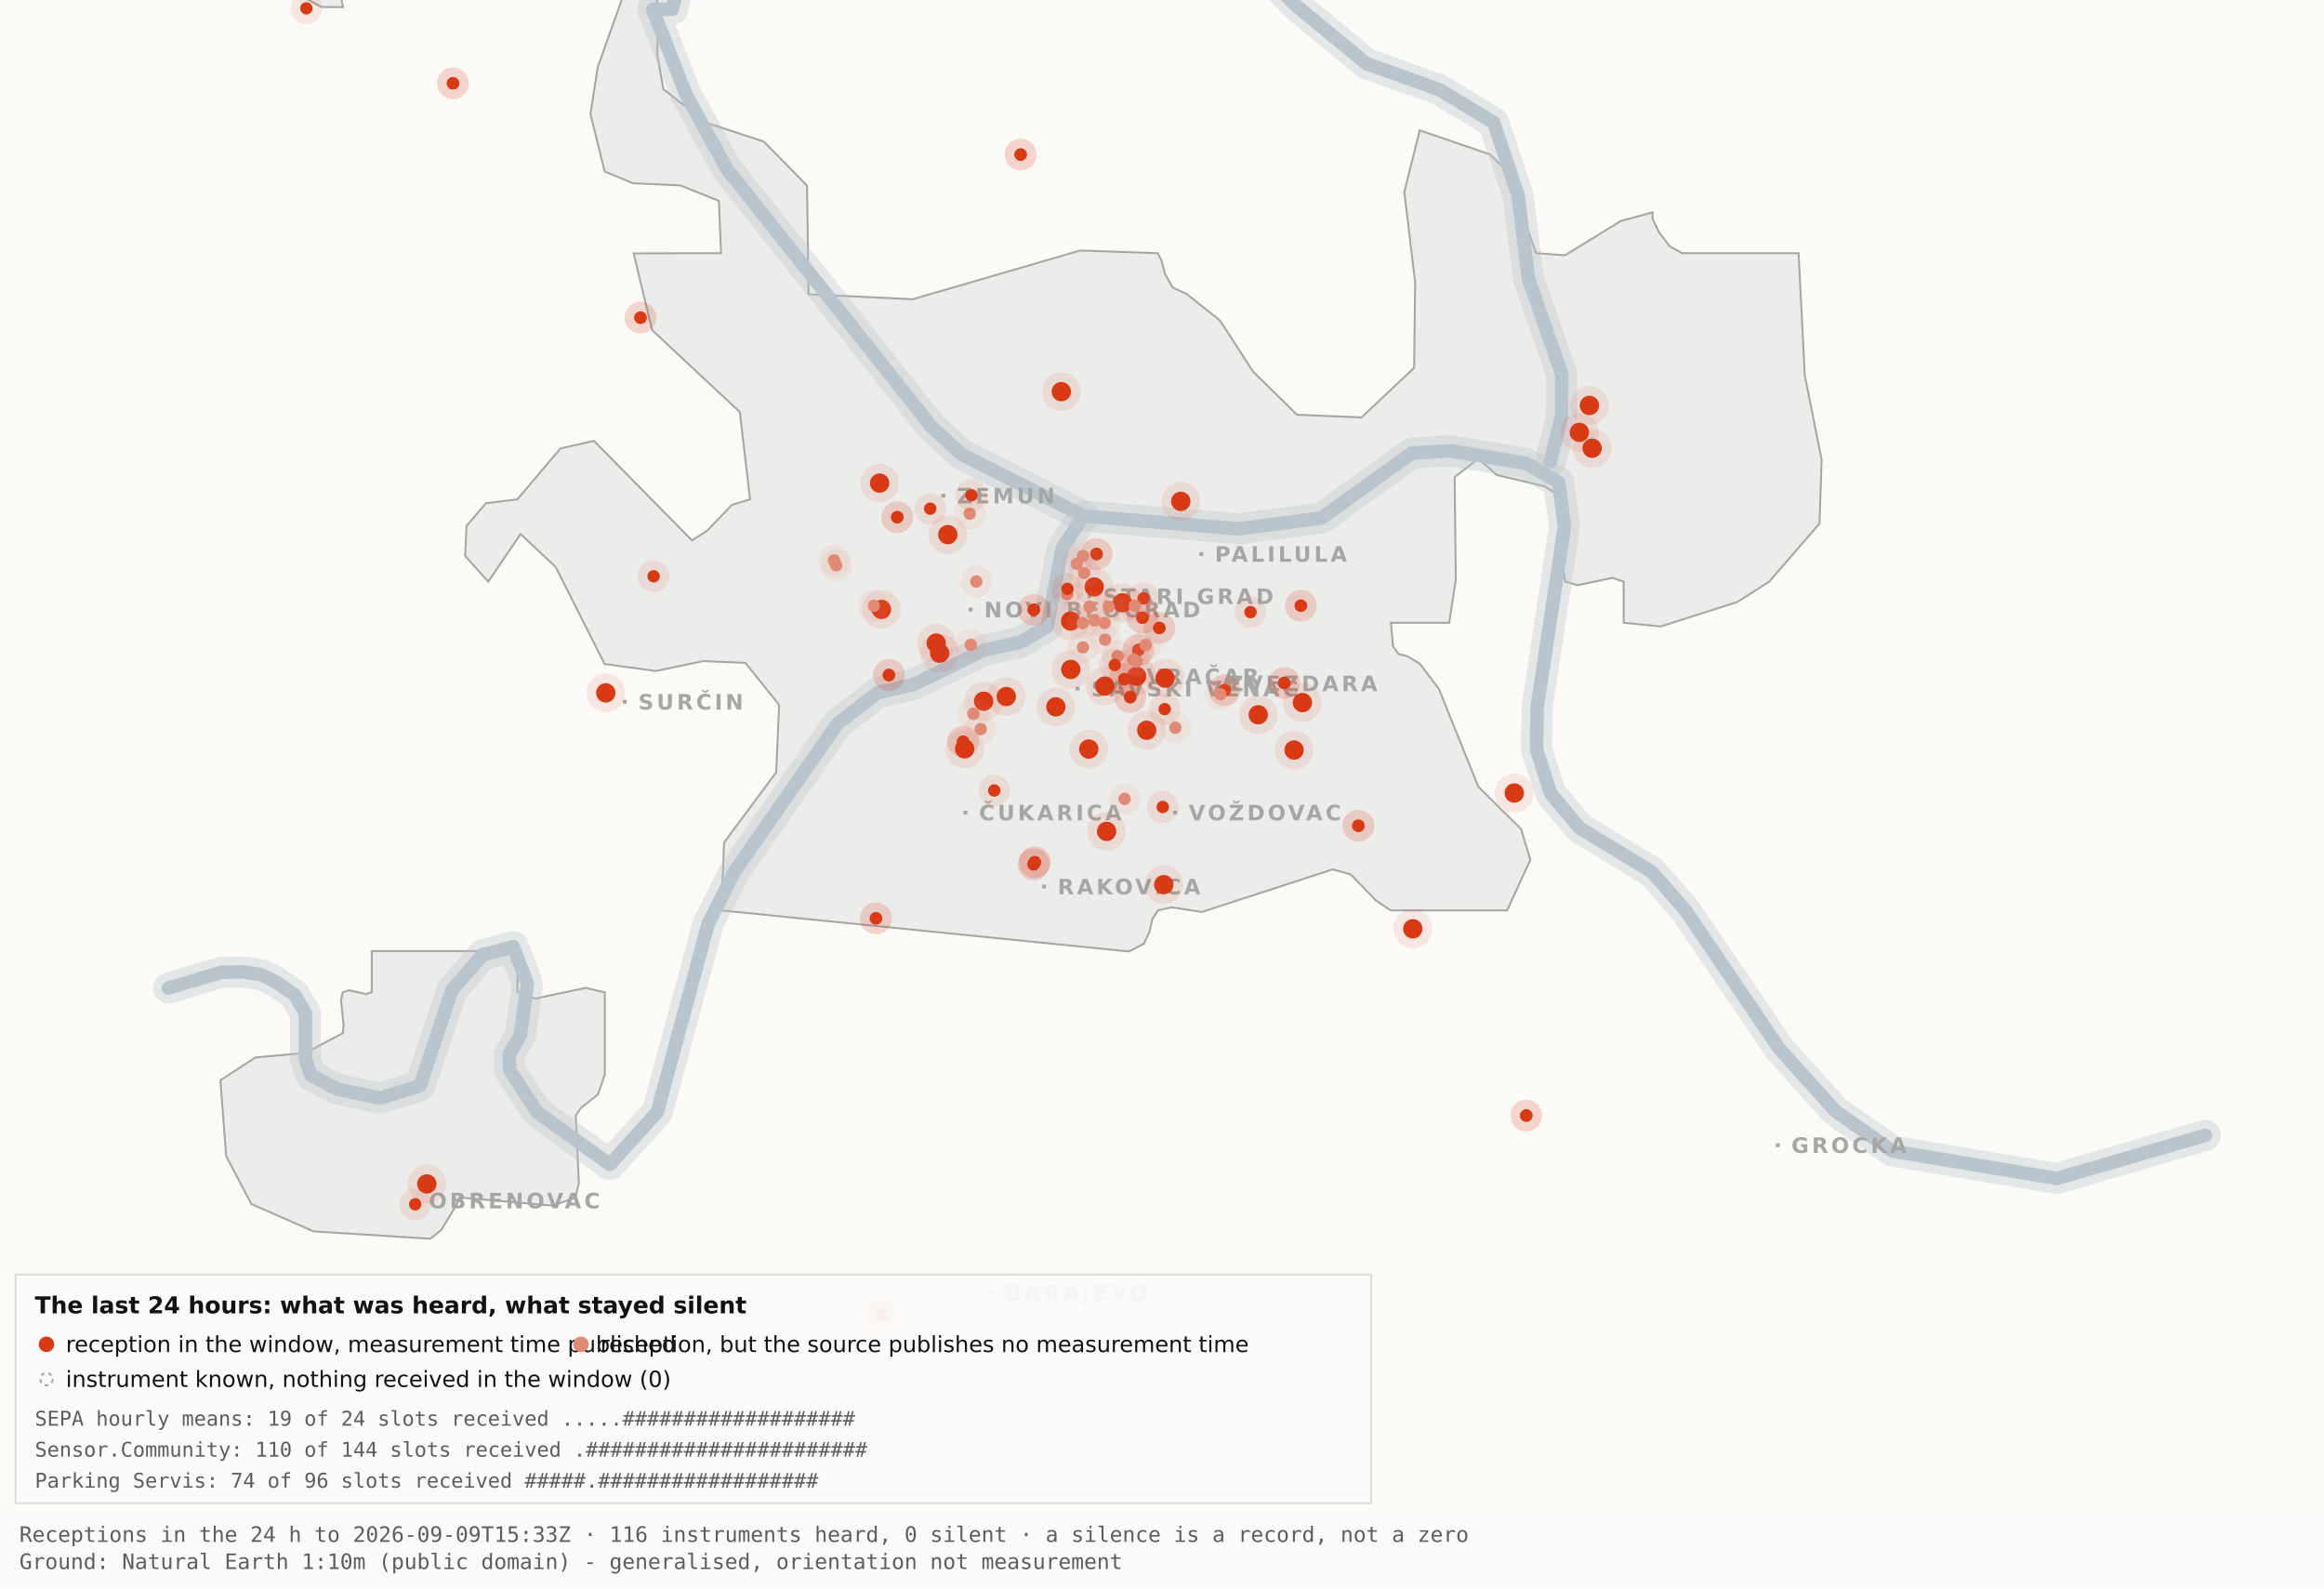
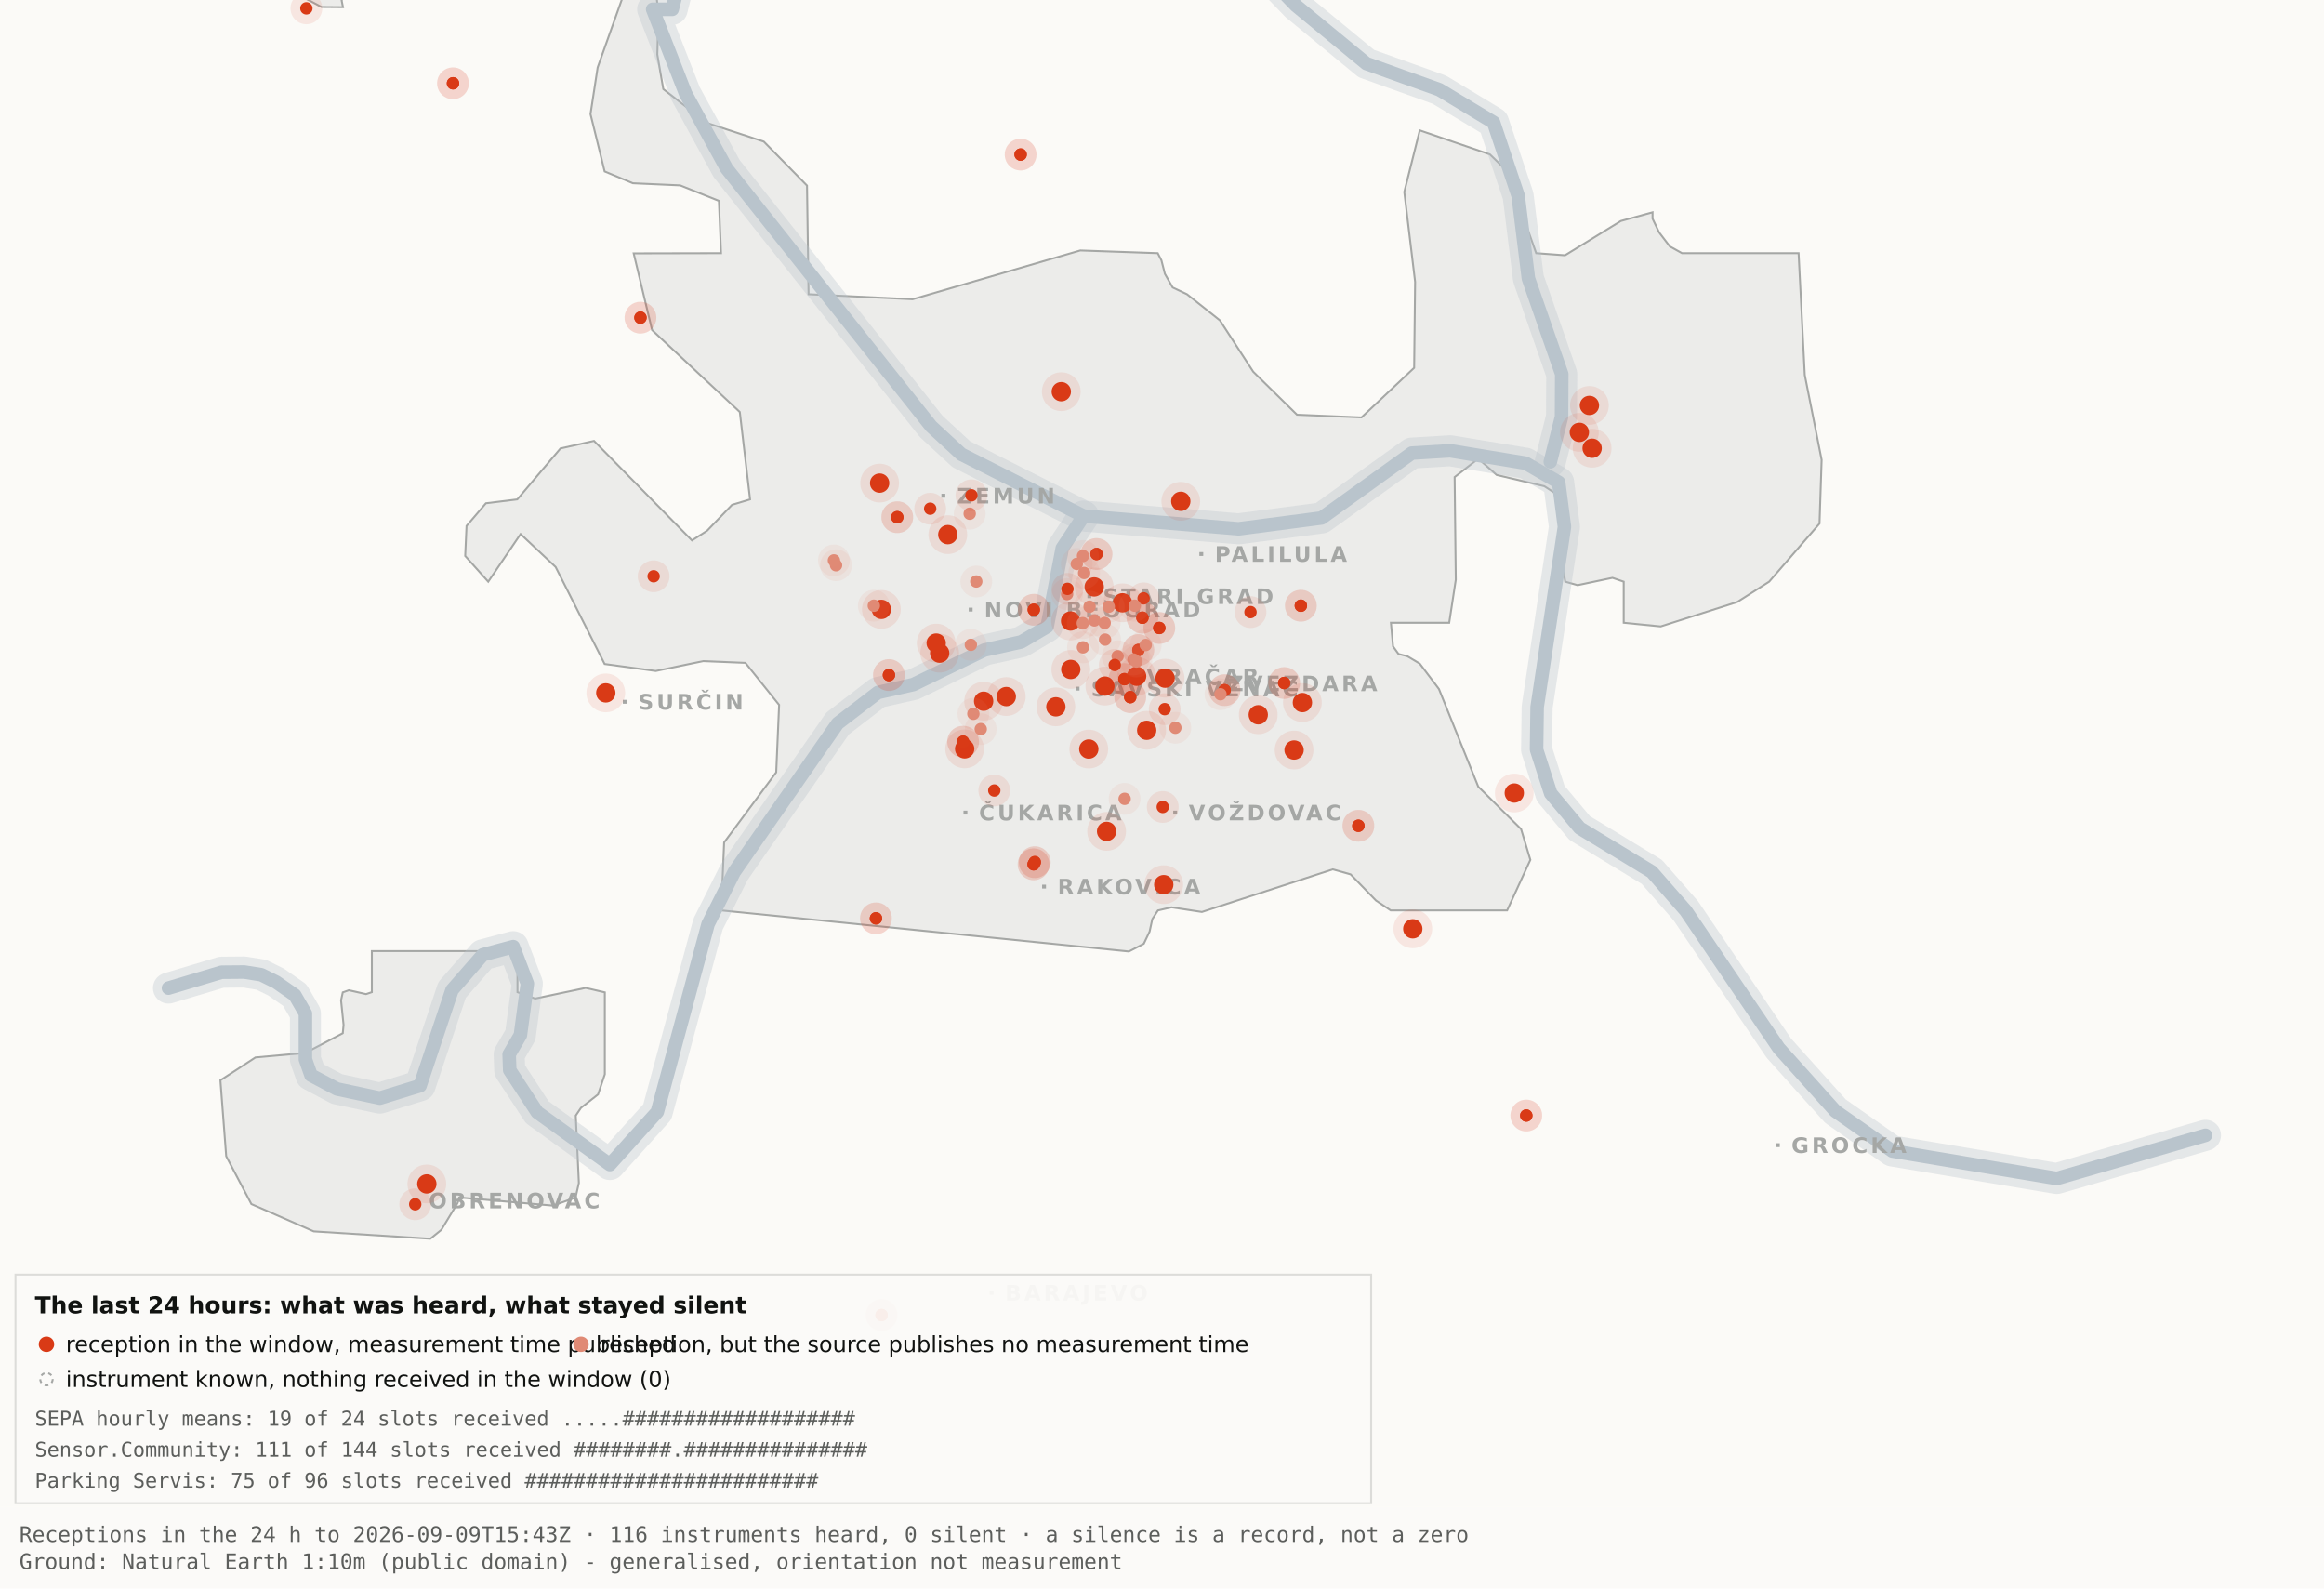
<svg xmlns="http://www.w3.org/2000/svg" viewBox="0 0 1200 820" width="1200" height="820" role="img" aria-label="Map 3 - The last 24 hours">
  <rect x="0" y="0" width="1200" height="820" fill="#fbfaf7" />
  <path d="M192.0,-34.8 L192.1,-17.6 L189.5,-19.9 L182.4,-10.7 L176.4,0.2 L177.1,3.7 L166.0,3.6 L138.0,-11.3 L131.8,-17.6 L130.3,-34.7 L134.1,-45.9 L158.3,-76.4 L166.7,-82.3 L177.1,-81.2 L183.0,-72.1 L192.0,-34.8 Z" fill="#ececea" stroke="#a5a7a5" stroke-width="1" fill-rule="evenodd" />
  <path d="M417.5,151.9 L471.2,154.5 L557.8,129.3 L597.8,130.7 L599.7,134.4 L601.5,141.4 L605.5,148.4 L612.9,151.9 L629.9,165.4 L647.1,191.9 L669.7,214.1 L703.0,215.5 L730.2,189.9 L730.7,145.5 L725.1,99.1 L733.1,67.3 L769.3,79.7 L778.2,88.3 L793.2,130.7 L808.1,131.8 L836.9,114.1 L853.3,109.6 L853.3,112.9 L856.7,120.0 L862.2,127.2 L868.5,130.7 L928.7,130.7 L931.9,193.6 L940.6,237.4 L939.5,270.3 L913.5,300.3 L897.0,310.8 L857.5,323.4 L838.4,321.5 L838.4,300.3 L832.6,298.3 L814.6,302.1 L808.2,300.3 L806.9,292.0 L809.7,266.1 L808.2,258.0 L797.4,251.0 L772.8,245.2 L763.3,236.8 L751.1,246.3 L751.7,299.3 L748.3,321.5 L718.2,321.5 L719.3,333.7 L722.1,337.6 L726.7,338.8 L733.1,342.6 L743.0,355.7 L763.3,406.1 L785.4,428.0 L790.2,443.9 L778.2,470.0 L718.1,470.0 L710.5,464.9 L697.4,451.4 L688.2,448.8 L620.6,470.8 L604.9,468.4 L597.9,470.0 L595.0,474.5 L593.6,480.9 L590.6,487.2 L582.9,491.2 L372.4,470.0 L373.9,434.9 L400.8,398.7 L402.3,363.9 L384.9,342.2 L363.1,341.3 L338.6,346.4 L312.2,342.8 L286.9,292.7 L268.8,275.7 L252.1,300.3 L240.2,287.0 L240.9,271.5 L250.9,259.8 L267.1,257.8 L289.4,231.5 L306.7,227.6 L357.3,279.0 L365.1,274.0 L378.0,260.6 L387.3,257.8 L382.0,212.7 L336.7,170.4 L327.2,130.8 L372.3,130.7 L371.2,103.7 L351.2,95.7 L326.8,94.6 L312.2,88.5 L304.9,58.9 L308.6,34.8 L327.3,-17.7 L337.9,-11.0 L340.0,6.7 L339.4,28.1 L342.5,46.0 L364.9,63.4 L394.4,73.1 L416.7,95.8 L417.5,151.9 Z" fill="#ececea" stroke="#a5a7a5" stroke-width="1" fill-rule="evenodd" />
  <path d="M267.2,512.2 L276.3,515.5 L302.4,510.0 L312.3,512.3 L312.3,554.6 L308.8,565.0 L300.0,571.9 L297.3,575.9 L298.9,610.7 L297.2,618.2 L285.6,622.4 L237.1,618.2 L236.3,621.0 L227.9,634.9 L222.2,639.5 L162.0,635.7 L129.8,621.6 L116.8,596.9 L113.8,557.7 L131.9,545.9 L157.6,543.6 L177.0,533.4 L177.4,529.1 L176.1,516.4 L177.0,512.3 L180.1,511.2 L189.0,513.2 L192.0,512.2 L192.0,491.0 L267.2,491.0 L267.2,512.2 Z" fill="#ececea" stroke="#a5a7a5" stroke-width="1" fill-rule="evenodd" />
  <path d="M87.0,510.1 L114.4,501.9 L126.1,501.8 L134.9,503.2 L142.6,507.0 L152.2,513.7 L157.7,523.2 L157.7,546.9 L160.6,555.1 L174.0,562.2 L196.1,566.9 L216.9,560.5 L233.4,511.1 L249.3,492.9 L265.0,488.7 L272.3,507.8 L268.7,534.4 L262.9,544.3 L263.2,552.5 L277.4,574.2 L314.9,601.2 L339.4,574.0 L365.6,477.1 L379.1,450.2 L432.5,373.5 L453.3,357.5 L471.6,353.4 L508.3,335.6 L527.3,331.4 L540.7,323.5 L548.5,283.0 L559.5,266.4" fill="none" stroke="#b9c4cc" stroke-width="16" stroke-opacity="0.35" stroke-linejoin="round" stroke-linecap="round" />
  <path d="M411.7,-177.5 L426.7,-103.9 L394.7,-58.3 L355.0,-26.6 L347.1,4.8 L337.0,4.8 L354.0,48.3 L375.2,87.0 L480.8,220.1 L496.4,234.5 L559.5,266.4 L639.5,273.0 L682.4,267.4 L729.0,233.9 L748.8,232.7 L787.7,239.1 L804.8,249.0 L807.8,272.0 L793.7,365.0 L793.4,387.0 L800.7,409.6 L815.7,427.5 L852.9,450.1 L870.4,470.1 L918.5,541.1 L947.7,573.6 L977.1,594.2 L1062.0,608.4 L1138.8,586.1" fill="none" stroke="#b9c4cc" stroke-width="16" stroke-opacity="0.35" stroke-linejoin="round" stroke-linecap="round" />
  <path d="M534.0,-142.1 L558.9,-95.2 L590.2,-64.2 L638.6,-28.7 L669.2,2.9 L705.5,32.8 L743.2,46.3 L771.2,63.2 L783.9,101.1 L789.2,143.8 L806.4,193.1 L806.3,215.2 L800.5,238.4" fill="none" stroke="#b9c4cc" stroke-width="16" stroke-opacity="0.35" stroke-linejoin="round" stroke-linecap="round" />
  <path d="M87.0,510.1 L114.4,501.9 L126.1,501.8 L134.9,503.2 L142.6,507.0 L152.2,513.7 L157.7,523.2 L157.7,546.9 L160.6,555.1 L174.0,562.2 L196.1,566.9 L216.9,560.5 L233.4,511.1 L249.3,492.9 L265.0,488.7 L272.3,507.8 L268.7,534.4 L262.9,544.3 L263.2,552.5 L277.4,574.2 L314.9,601.2 L339.4,574.0 L365.6,477.1 L379.1,450.2 L432.5,373.5 L453.3,357.5 L471.6,353.4 L508.3,335.6 L527.3,331.4 L540.7,323.5 L548.5,283.0 L559.5,266.4" fill="none" stroke="#b9c4cc" stroke-width="7" stroke-opacity="1" stroke-linejoin="round" stroke-linecap="round" />
  <path d="M411.7,-177.5 L426.7,-103.9 L394.7,-58.3 L355.0,-26.6 L347.1,4.8 L337.0,4.8 L354.0,48.3 L375.2,87.0 L480.8,220.1 L496.4,234.5 L559.5,266.4 L639.5,273.0 L682.4,267.4 L729.0,233.9 L748.8,232.7 L787.7,239.1 L804.8,249.0 L807.8,272.0 L793.7,365.0 L793.4,387.0 L800.7,409.6 L815.7,427.5 L852.9,450.1 L870.4,470.1 L918.5,541.1 L947.7,573.6 L977.1,594.2 L1062.0,608.4 L1138.8,586.1" fill="none" stroke="#b9c4cc" stroke-width="7" stroke-opacity="1" stroke-linejoin="round" stroke-linecap="round" />
  <path d="M534.0,-142.1 L558.9,-95.2 L590.2,-64.2 L638.6,-28.7 L669.2,2.9 L705.5,32.8 L743.2,46.3 L771.2,63.2 L783.9,101.1 L789.2,143.8 L806.4,193.1 L806.3,215.2 L800.5,238.4" fill="none" stroke="#b9c4cc" stroke-width="7" stroke-opacity="1" stroke-linejoin="round" stroke-linecap="round" />
  <rect x="561.5" y="306.8" width="2" height="2" fill="#a5a7a5" />
  <text x="569.5" y="311.8" font-family="Carlito, DejaVu Sans, Arial, sans-serif" font-size="11" font-weight="600" letter-spacing="1.5" fill="#a5a7a5">STARI GRAD</text>
  <rect x="584.0" y="348.2" width="2" height="2" fill="#a5a7a5" />
  <text x="592.0" y="353.2" font-family="Carlito, DejaVu Sans, Arial, sans-serif" font-size="11" font-weight="600" letter-spacing="1.5" fill="#a5a7a5">VRAČAR</text>
  <rect x="555.4" y="354.5" width="2" height="2" fill="#a5a7a5" />
  <text x="563.4" y="359.5" font-family="Carlito, DejaVu Sans, Arial, sans-serif" font-size="11" font-weight="600" letter-spacing="1.5" fill="#a5a7a5">SAVSKI VENAC</text>
  <rect x="500.2" y="313.7" width="2" height="2" fill="#a5a7a5" />
  <text x="508.2" y="318.7" font-family="Carlito, DejaVu Sans, Arial, sans-serif" font-size="11" font-weight="600" letter-spacing="1.5" fill="#a5a7a5">NOVI BEOGRAD</text>
  <rect x="486.1" y="254.9" width="2" height="2" fill="#a5a7a5" />
  <text x="494.1" y="259.9" font-family="Carlito, DejaVu Sans, Arial, sans-serif" font-size="11" font-weight="600" letter-spacing="1.5" fill="#a5a7a5">ZEMUN</text>
  <rect x="619.3" y="285.0" width="2" height="2" fill="#a5a7a5" />
  <text x="627.3" y="290.0" font-family="Carlito, DejaVu Sans, Arial, sans-serif" font-size="11" font-weight="600" letter-spacing="1.5" fill="#a5a7a5">PALILULA</text>
  <rect x="626.1" y="351.8" width="2" height="2" fill="#a5a7a5" />
  <text x="634.1" y="356.8" font-family="Carlito, DejaVu Sans, Arial, sans-serif" font-size="11" font-weight="600" letter-spacing="1.5" fill="#a5a7a5">ZVEZDARA</text>
  <rect x="605.8" y="418.5" width="2" height="2" fill="#a5a7a5" />
  <text x="613.8" y="423.5" font-family="Carlito, DejaVu Sans, Arial, sans-serif" font-size="11" font-weight="600" letter-spacing="1.5" fill="#a5a7a5">VOŽDOVAC</text>
  <rect x="497.5" y="418.5" width="2" height="2" fill="#a5a7a5" />
  <text x="505.5" y="423.5" font-family="Carlito, DejaVu Sans, Arial, sans-serif" font-size="11" font-weight="600" letter-spacing="1.5" fill="#a5a7a5">ČUKARICA</text>
  <rect x="538.1" y="456.7" width="2" height="2" fill="#a5a7a5" />
  <text x="546.1" y="461.7" font-family="Carlito, DejaVu Sans, Arial, sans-serif" font-size="11" font-weight="600" letter-spacing="1.5" fill="#a5a7a5">RAKOVICA</text>
  <rect x="321.6" y="361.3" width="2" height="2" fill="#a5a7a5" />
  <text x="329.6" y="366.3" font-family="Carlito, DejaVu Sans, Arial, sans-serif" font-size="11" font-weight="600" letter-spacing="1.5" fill="#a5a7a5">SURČIN</text>
  <rect x="917.0" y="590.2" width="2" height="2" fill="#a5a7a5" />
  <text x="925.0" y="595.2" font-family="Carlito, DejaVu Sans, Arial, sans-serif" font-size="11" font-weight="600" letter-spacing="1.5" fill="#a5a7a5">GROCKA</text>
  <rect x="213.4" y="618.8" width="2" height="2" fill="#a5a7a5" />
  <text x="221.4" y="623.8" font-family="Carlito, DejaVu Sans, Arial, sans-serif" font-size="11" font-weight="600" letter-spacing="1.5" fill="#a5a7a5">OBRENOVAC</text>
  <rect x="511.0" y="666.4" width="2" height="2" fill="#a5a7a5" />
  <text x="519.0" y="671.4" font-family="Carlito, DejaVu Sans, Arial, sans-serif" font-size="11" font-weight="600" letter-spacing="1.5" fill="#a5a7a5">BARAJEVO</text>
  <rect x="727.5" y="876.2" width="2" height="2" fill="#a5a7a5" />
  <text x="735.5" y="881.2" font-family="Carlito, DejaVu Sans, Arial, sans-serif" font-size="11" font-weight="600" letter-spacing="1.5" fill="#a5a7a5">SOPOT</text>
  <circle cx="507.9" cy="362.0" r="10" fill="#D93A16" fill-opacity=".10" />
  <circle cx="507.9" cy="362.0" r="5" fill="#D93A16" />
  <circle cx="519.6" cy="359.6" r="10" fill="#D93A16" fill-opacity=".10" />
  <circle cx="519.6" cy="359.6" r="5" fill="#D93A16" />
  <circle cx="498.1" cy="386.6" r="10" fill="#D93A16" fill-opacity=".10" />
  <circle cx="498.1" cy="386.6" r="5" fill="#D93A16" />
  <circle cx="552.8" cy="320.6" r="10" fill="#D93A16" fill-opacity=".10" />
  <circle cx="552.8" cy="320.6" r="5" fill="#D93A16" />
  <circle cx="455.1" cy="314.6" r="10" fill="#D93A16" fill-opacity=".10" />
  <circle cx="455.1" cy="314.6" r="5" fill="#D93A16" />
  <circle cx="548.0" cy="202.2" r="10" fill="#D93A16" fill-opacity=".10" />
  <circle cx="548.0" cy="202.2" r="5" fill="#D93A16" />
  <circle cx="579.6" cy="311.2" r="10" fill="#D93A16" fill-opacity=".10" />
  <circle cx="579.6" cy="311.2" r="5" fill="#D93A16" />
  <circle cx="592.1" cy="377.0" r="10" fill="#D93A16" fill-opacity=".10" />
  <circle cx="592.1" cy="377.0" r="5" fill="#D93A16" />
  <circle cx="562.2" cy="386.7" r="10" fill="#D93A16" fill-opacity=".10" />
  <circle cx="562.2" cy="386.7" r="5" fill="#D93A16" />
  <circle cx="570.5" cy="354.2" r="10" fill="#D93A16" fill-opacity=".10" />
  <circle cx="570.5" cy="354.2" r="5" fill="#D93A16" />
  <circle cx="600.9" cy="456.7" r="10" fill="#D93A16" fill-opacity=".10" />
  <circle cx="600.9" cy="456.7" r="5" fill="#D93A16" />
  <circle cx="609.7" cy="258.8" r="10" fill="#D93A16" fill-opacity=".10" />
  <circle cx="609.7" cy="258.8" r="5" fill="#D93A16" />
  <circle cx="729.5" cy="479.5" r="10" fill="#D93A16" fill-opacity=".10" />
  <circle cx="729.5" cy="479.5" r="5" fill="#D93A16" />
  <circle cx="672.5" cy="362.7" r="10" fill="#D93A16" fill-opacity=".10" />
  <circle cx="672.5" cy="362.7" r="5" fill="#D93A16" />
  <circle cx="552.9" cy="345.6" r="10" fill="#D93A16" fill-opacity=".10" />
  <circle cx="552.9" cy="345.6" r="5" fill="#D93A16" />
  <circle cx="485.2" cy="337.2" r="10" fill="#D93A16" fill-opacity=".10" />
  <circle cx="485.2" cy="337.2" r="5" fill="#D93A16" />
  <circle cx="220.4" cy="611.2" r="10" fill="#D93A16" fill-opacity=".10" />
  <circle cx="220.4" cy="611.2" r="5" fill="#D93A16" />
  <circle cx="483.4" cy="332.0" r="10" fill="#D93A16" fill-opacity=".10" />
  <circle cx="483.4" cy="332.0" r="5" fill="#D93A16" />
  <circle cx="820.7" cy="209.3" r="10" fill="#D93A16" fill-opacity=".10" />
  <circle cx="820.7" cy="209.3" r="5" fill="#D93A16" />
  <circle cx="815.5" cy="223.2" r="10" fill="#D93A16" fill-opacity=".10" />
  <circle cx="815.5" cy="223.2" r="5" fill="#D93A16" />
  <circle cx="822.1" cy="231.4" r="10" fill="#D93A16" fill-opacity=".10" />
  <circle cx="822.1" cy="231.4" r="5" fill="#D93A16" />
  <circle cx="571.4" cy="429.2" r="10" fill="#D93A16" fill-opacity=".10" />
  <circle cx="571.4" cy="429.2" r="5" fill="#D93A16" />
  <circle cx="565.0" cy="303.0" r="10" fill="#D93A16" fill-opacity=".10" />
  <circle cx="565.0" cy="303.0" r="5" fill="#D93A16" />
  <circle cx="668.2" cy="387.2" r="10" fill="#D93A16" fill-opacity=".10" />
  <circle cx="668.2" cy="387.2" r="5" fill="#D93A16" />
  <circle cx="312.8" cy="357.7" r="10" fill="#D93A16" fill-opacity=".10" />
  <circle cx="312.8" cy="357.7" r="5" fill="#D93A16" />
  <circle cx="545.2" cy="364.9" r="10" fill="#D93A16" fill-opacity=".10" />
  <circle cx="545.2" cy="364.9" r="5" fill="#D93A16" />
  <circle cx="781.9" cy="409.4" r="10" fill="#D93A16" fill-opacity=".10" />
  <circle cx="781.9" cy="409.4" r="5" fill="#D93A16" />
  <circle cx="586.9" cy="349.1" r="10" fill="#D93A16" fill-opacity=".10" />
  <circle cx="586.9" cy="349.1" r="5" fill="#D93A16" />
  <circle cx="601.6" cy="350.1" r="10" fill="#D93A16" fill-opacity=".10" />
  <circle cx="601.6" cy="350.1" r="5" fill="#D93A16" />
  <circle cx="649.7" cy="369.0" r="10" fill="#D93A16" fill-opacity=".10" />
  <circle cx="649.7" cy="369.0" r="5" fill="#D93A16" />
  <circle cx="489.4" cy="276.0" r="10" fill="#D93A16" fill-opacity=".10" />
  <circle cx="489.4" cy="276.0" r="5" fill="#D93A16" />
  <circle cx="454.2" cy="249.4" r="10" fill="#D93A16" fill-opacity=".10" />
  <circle cx="454.2" cy="249.4" r="5" fill="#D93A16" />
  <circle cx="533.7" cy="446.2" r="8.2" fill="#D93A16" fill-opacity=".10" />
  <circle cx="533.7" cy="446.2" r="3.2" fill="#D93A16" />
  <circle cx="533.7" cy="446.2" r="8.2" fill="#D93A16" fill-opacity=".10" />
  <circle cx="533.7" cy="446.2" r="3.2" fill="#D93A16" />
  <circle cx="534.3" cy="445.1" r="8.2" fill="#D93A16" fill-opacity=".10" />
  <circle cx="534.3" cy="445.1" r="3.2" fill="#D93A16" />
  <circle cx="534.3" cy="445.1" r="8.2" fill="#D93A16" fill-opacity=".10" />
  <circle cx="534.3" cy="445.1" r="3.2" fill="#D93A16" />
  <circle cx="497.3" cy="382.9" r="8.2" fill="#D93A16" fill-opacity=".10" />
  <circle cx="497.3" cy="382.9" r="3.2" fill="#D93A16" />
  <circle cx="497.3" cy="382.9" r="8.2" fill="#D93A16" fill-opacity=".10" />
  <circle cx="497.3" cy="382.9" r="3.2" fill="#D93A16" />
  <circle cx="330.7" cy="164.0" r="8.2" fill="#D93A16" fill-opacity=".10" />
  <circle cx="330.7" cy="164.0" r="3.2" fill="#D93A16" />
  <circle cx="330.7" cy="164.0" r="8.2" fill="#D93A16" fill-opacity=".10" />
  <circle cx="330.7" cy="164.0" r="3.2" fill="#D93A16" />
  <circle cx="583.6" cy="359.9" r="8.2" fill="#D93A16" fill-opacity=".10" />
  <circle cx="583.6" cy="359.9" r="3.2" fill="#D93A16" />
  <circle cx="583.6" cy="359.9" r="8.2" fill="#D93A16" fill-opacity=".10" />
  <circle cx="583.6" cy="359.9" r="3.2" fill="#D93A16" />
  <circle cx="663.1" cy="352.6" r="8.2" fill="#D93A16" fill-opacity=".10" />
  <circle cx="663.1" cy="352.6" r="3.2" fill="#D93A16" />
  <circle cx="663.1" cy="352.6" r="8.2" fill="#D93A16" fill-opacity=".10" />
  <circle cx="663.1" cy="352.6" r="3.2" fill="#D93A16" />
  <circle cx="601.4" cy="366.1" r="8.2" fill="#D93A16" fill-opacity=".10" />
  <circle cx="601.4" cy="366.1" r="3.2" fill="#D93A16" />
  <circle cx="214.4" cy="621.7" r="8.2" fill="#D93A16" fill-opacity=".10" />
  <circle cx="214.4" cy="621.7" r="3.2" fill="#D93A16" />
  <circle cx="463.3" cy="267.0" r="8.2" fill="#D93A16" fill-opacity=".10" />
  <circle cx="463.3" cy="267.0" r="3.2" fill="#D93A16" />
  <circle cx="463.3" cy="267.0" r="8.2" fill="#D93A16" fill-opacity=".10" />
  <circle cx="463.3" cy="267.0" r="3.2" fill="#D93A16" />
  <circle cx="600.4" cy="416.6" r="8.2" fill="#D93A16" fill-opacity=".10" />
  <circle cx="600.4" cy="416.6" r="3.2" fill="#D93A16" />
  <circle cx="671.7" cy="312.7" r="8.2" fill="#D93A16" fill-opacity=".10" />
  <circle cx="671.7" cy="312.7" r="3.2" fill="#D93A16" />
  <circle cx="671.7" cy="312.7" r="8.2" fill="#D93A16" fill-opacity=".10" />
  <circle cx="671.7" cy="312.7" r="3.2" fill="#D93A16" />
  <circle cx="587.8" cy="335.6" r="8.2" fill="#D93A16" fill-opacity=".10" />
  <circle cx="587.8" cy="335.6" r="3.2" fill="#D93A16" />
  <circle cx="587.8" cy="335.6" r="8.2" fill="#D93A16" fill-opacity=".10" />
  <circle cx="587.8" cy="335.6" r="3.2" fill="#D93A16" />
  <circle cx="455.2" cy="678.9" r="8.2" fill="#D93A16" fill-opacity=".10" />
  <circle cx="455.2" cy="678.9" r="3.2" fill="#D93A16" />
  <circle cx="455.2" cy="678.9" r="8.2" fill="#D93A16" fill-opacity=".10" />
  <circle cx="455.2" cy="678.9" r="3.2" fill="#D93A16" />
  <circle cx="590.5" cy="308.9" r="8.2" fill="#D93A16" fill-opacity=".10" />
  <circle cx="590.5" cy="308.9" r="3.2" fill="#D93A16" />
  <circle cx="598.6" cy="324.2" r="8.2" fill="#D93A16" fill-opacity=".10" />
  <circle cx="598.6" cy="324.2" r="3.2" fill="#D93A16" />
  <circle cx="598.6" cy="324.2" r="8.2" fill="#D93A16" fill-opacity=".10" />
  <circle cx="598.6" cy="324.2" r="3.2" fill="#D93A16" />
  <circle cx="233.9" cy="43.0" r="8.2" fill="#D93A16" fill-opacity=".10" />
  <circle cx="233.9" cy="43.0" r="3.2" fill="#D93A16" />
  <circle cx="233.9" cy="43.0" r="8.2" fill="#D93A16" fill-opacity=".10" />
  <circle cx="233.9" cy="43.0" r="3.2" fill="#D93A16" />
  <circle cx="566.2" cy="286.0" r="8.2" fill="#D93A16" fill-opacity=".10" />
  <circle cx="566.2" cy="286.0" r="3.2" fill="#D93A16" />
  <circle cx="566.2" cy="286.0" r="8.2" fill="#D93A16" fill-opacity=".10" />
  <circle cx="566.2" cy="286.0" r="3.2" fill="#D93A16" />
  <circle cx="589.9" cy="318.9" r="8.2" fill="#D93A16" fill-opacity=".10" />
  <circle cx="589.9" cy="318.9" r="3.2" fill="#D93A16" />
  <circle cx="589.9" cy="318.9" r="8.2" fill="#D93A16" fill-opacity=".10" />
  <circle cx="589.9" cy="318.9" r="3.2" fill="#D93A16" />
  <circle cx="701.4" cy="426.3" r="8.2" fill="#D93A16" fill-opacity=".10" />
  <circle cx="701.4" cy="426.3" r="3.2" fill="#D93A16" />
  <circle cx="701.4" cy="426.3" r="8.2" fill="#D93A16" fill-opacity=".10" />
  <circle cx="701.4" cy="426.3" r="3.2" fill="#D93A16" />
  <circle cx="480.3" cy="262.6" r="8.2" fill="#D93A16" fill-opacity=".10" />
  <circle cx="480.3" cy="262.6" r="3.2" fill="#D93A16" />
  <circle cx="533.8" cy="314.8" r="8.2" fill="#D93A16" fill-opacity=".10" />
  <circle cx="533.8" cy="314.8" r="3.2" fill="#D93A16" />
  <circle cx="533.8" cy="314.8" r="8.2" fill="#D93A16" fill-opacity=".10" />
  <circle cx="533.8" cy="314.8" r="3.2" fill="#D93A16" />
  <circle cx="527.0" cy="79.8" r="8.2" fill="#D93A16" fill-opacity=".10" />
  <circle cx="527.0" cy="79.8" r="3.2" fill="#D93A16" />
  <circle cx="527.0" cy="79.8" r="8.2" fill="#D93A16" fill-opacity=".10" />
  <circle cx="527.0" cy="79.8" r="3.2" fill="#D93A16" />
  <circle cx="788.1" cy="575.9" r="8.2" fill="#D93A16" fill-opacity=".10" />
  <circle cx="788.1" cy="575.9" r="3.2" fill="#D93A16" />
  <circle cx="788.1" cy="575.9" r="8.2" fill="#D93A16" fill-opacity=".10" />
  <circle cx="788.1" cy="575.9" r="3.2" fill="#D93A16" />
  <circle cx="580.6" cy="350.6" r="8.2" fill="#D93A16" fill-opacity=".10" />
  <circle cx="580.6" cy="350.6" r="3.2" fill="#D93A16" />
  <circle cx="580.6" cy="350.6" r="8.2" fill="#D93A16" fill-opacity=".10" />
  <circle cx="580.6" cy="350.6" r="3.2" fill="#D93A16" />
  <circle cx="452.3" cy="474.1" r="8.2" fill="#D93A16" fill-opacity=".10" />
  <circle cx="452.3" cy="474.1" r="3.2" fill="#D93A16" />
  <circle cx="452.3" cy="474.1" r="8.2" fill="#D93A16" fill-opacity=".10" />
  <circle cx="452.3" cy="474.1" r="3.2" fill="#D93A16" />
  <circle cx="632.3" cy="356.3" r="8.2" fill="#D93A16" fill-opacity=".10" />
  <circle cx="632.3" cy="356.3" r="3.2" fill="#D93A16" />
  <circle cx="632.3" cy="356.3" r="8.2" fill="#D93A16" fill-opacity=".10" />
  <circle cx="632.3" cy="356.3" r="3.2" fill="#D93A16" />
  <circle cx="177.6" cy="-12.3" r="8.2" fill="#D93A16" fill-opacity=".10" />
  <circle cx="177.6" cy="-12.3" r="3.2" fill="#D93A16" />
  <circle cx="158.2" cy="4.3" r="8.2" fill="#D93A16" fill-opacity=".10" />
  <circle cx="158.2" cy="4.3" r="3.2" fill="#D93A16" />
  <circle cx="459.0" cy="348.5" r="8.2" fill="#D93A16" fill-opacity=".10" />
  <circle cx="459.0" cy="348.5" r="3.2" fill="#D93A16" />
  <circle cx="459.0" cy="348.5" r="8.2" fill="#D93A16" fill-opacity=".10" />
  <circle cx="459.0" cy="348.5" r="3.2" fill="#D93A16" />
  <circle cx="645.7" cy="316.0" r="8.2" fill="#D93A16" fill-opacity=".10" />
  <circle cx="645.7" cy="316.0" r="3.2" fill="#D93A16" />
  <circle cx="585.3" cy="340.5" r="8.2" fill="#e08a75" fill-opacity=".10" />
  <circle cx="585.3" cy="340.5" r="3.2" fill="#e08a75" />
  <circle cx="585.9" cy="312.7" r="8.2" fill="#e08a75" fill-opacity=".10" />
  <circle cx="585.9" cy="312.7" r="3.2" fill="#e08a75" />
  <circle cx="559.2" cy="334.2" r="8.2" fill="#e08a75" fill-opacity=".10" />
  <circle cx="559.2" cy="334.2" r="3.2" fill="#e08a75" />
  <circle cx="570.6" cy="330.2" r="8.2" fill="#e08a75" fill-opacity=".10" />
  <circle cx="570.6" cy="330.2" r="3.2" fill="#e08a75" />
  <circle cx="562.6" cy="313.2" r="8.2" fill="#e08a75" fill-opacity=".10" />
  <circle cx="562.6" cy="313.2" r="3.2" fill="#e08a75" />
  <circle cx="500.7" cy="265.2" r="8.2" fill="#e08a75" fill-opacity=".10" />
  <circle cx="500.7" cy="265.2" r="3.2" fill="#e08a75" />
  <circle cx="570.4" cy="321.6" r="8.2" fill="#e08a75" fill-opacity=".10" />
  <circle cx="570.4" cy="321.6" r="3.2" fill="#e08a75" />
  <circle cx="591.6" cy="333.0" r="8.2" fill="#e08a75" fill-opacity=".10" />
  <circle cx="591.6" cy="333.0" r="3.2" fill="#e08a75" />
  <circle cx="565.1" cy="320.3" r="8.2" fill="#e08a75" fill-opacity=".10" />
  <circle cx="565.1" cy="320.3" r="3.2" fill="#e08a75" />
  <circle cx="502.6" cy="368.5" r="8.2" fill="#e08a75" fill-opacity=".10" />
  <circle cx="502.6" cy="368.5" r="3.2" fill="#e08a75" />
  <circle cx="501.3" cy="332.9" r="8.2" fill="#e08a75" fill-opacity=".10" />
  <circle cx="501.3" cy="332.9" r="3.2" fill="#e08a75" />
  <circle cx="451.2" cy="312.7" r="8.2" fill="#e08a75" fill-opacity=".10" />
  <circle cx="451.2" cy="312.7" r="3.2" fill="#e08a75" />
  <circle cx="431.7" cy="291.8" r="8.2" fill="#e08a75" fill-opacity=".10" />
  <circle cx="431.7" cy="291.8" r="3.2" fill="#e08a75" />
  <circle cx="630.2" cy="358.4" r="8.2" fill="#e08a75" fill-opacity=".10" />
  <circle cx="630.2" cy="358.4" r="3.2" fill="#e08a75" />
  <circle cx="551.0" cy="306.7" r="8.2" fill="#e08a75" fill-opacity=".10" />
  <circle cx="551.0" cy="306.7" r="3.2" fill="#e08a75" />
  <circle cx="559.8" cy="295.8" r="8.2" fill="#e08a75" fill-opacity=".10" />
  <circle cx="559.8" cy="295.8" r="3.2" fill="#e08a75" />
  <circle cx="559.1" cy="321.7" r="8.2" fill="#e08a75" fill-opacity=".10" />
  <circle cx="559.1" cy="321.7" r="3.2" fill="#e08a75" />
  <circle cx="606.9" cy="375.7" r="8.2" fill="#e08a75" fill-opacity=".10" />
  <circle cx="606.9" cy="375.7" r="3.2" fill="#e08a75" />
  <circle cx="430.6" cy="289.3" r="8.2" fill="#e08a75" fill-opacity=".10" />
  <circle cx="430.6" cy="289.3" r="3.2" fill="#e08a75" />
  <circle cx="559.2" cy="287.0" r="8.2" fill="#e08a75" fill-opacity=".10" />
  <circle cx="559.2" cy="287.0" r="3.2" fill="#e08a75" />
  <circle cx="504.1" cy="300.2" r="8.2" fill="#e08a75" fill-opacity=".10" />
  <circle cx="504.1" cy="300.2" r="3.2" fill="#e08a75" />
  <circle cx="572.5" cy="313.2" r="8.2" fill="#e08a75" fill-opacity=".10" />
  <circle cx="572.5" cy="313.2" r="3.2" fill="#e08a75" />
  <circle cx="577.1" cy="338.8" r="8.2" fill="#e08a75" fill-opacity=".10" />
  <circle cx="577.1" cy="338.8" r="3.2" fill="#e08a75" />
  <circle cx="580.7" cy="412.4" r="8.2" fill="#e08a75" fill-opacity=".10" />
  <circle cx="580.7" cy="412.4" r="3.2" fill="#e08a75" />
  <circle cx="556.0" cy="291.1" r="8.2" fill="#e08a75" fill-opacity=".10" />
  <circle cx="556.0" cy="291.1" r="3.2" fill="#e08a75" />
  <circle cx="586.8" cy="341.5" r="8.2" fill="#e08a75" fill-opacity=".10" />
  <circle cx="586.8" cy="341.5" r="3.2" fill="#e08a75" />
  <circle cx="506.4" cy="376.4" r="8.2" fill="#e08a75" fill-opacity=".10" />
  <circle cx="506.4" cy="376.4" r="3.2" fill="#e08a75" />
  <circle cx="575.6" cy="343.3" r="8.2" fill="#D93A16" fill-opacity=".10" />
  <circle cx="575.6" cy="343.3" r="3.2" fill="#D93A16" />
  <circle cx="513.4" cy="408.1" r="8.2" fill="#D93A16" fill-opacity=".10" />
  <circle cx="513.4" cy="408.1" r="3.2" fill="#D93A16" />
  <circle cx="337.5" cy="297.5" r="8.2" fill="#D93A16" fill-opacity=".10" />
  <circle cx="337.5" cy="297.5" r="3.2" fill="#D93A16" />
  <circle cx="551.2" cy="304.0" r="8.2" fill="#D93A16" fill-opacity=".10" />
  <circle cx="551.2" cy="304.0" r="3.2" fill="#D93A16" />
  <circle cx="501.6" cy="255.7" r="8.2" fill="#D93A16" fill-opacity=".10" />
  <circle cx="501.6" cy="255.7" r="3.2" fill="#D93A16" />
  <g transform="translate(0 650)">
    <rect x="8" y="8" width="700" height="118" fill="#fbfaf7" fill-opacity=".94" stroke="#dcdcd9" />
    <text x="18" y="28" font-family="Carlito, DejaVu Sans, Arial, sans-serif" font-size="12" font-weight="700" fill="#111311">The last 24 hours: what was heard, what stayed silent</text>
    <circle cx="24" cy="44" r="4" fill="#D93A16" />
    <text x="34" y="48" font-family="Carlito, DejaVu Sans, Arial, sans-serif" font-size="11.5" fill="#111311">reception in the window, measurement time published</text>
    <circle cx="300" cy="44" r="4" fill="#e08a75" />
    <text x="310" y="48" font-family="Carlito, DejaVu Sans, Arial, sans-serif" font-size="11.5" fill="#111311">reception, but the source publishes no measurement time</text>
    <circle cx="24" cy="62" r="3.2" fill="none" stroke="#a5a7a5" stroke-dasharray="2 2" />
    <text x="34" y="66" font-family="Carlito, DejaVu Sans, Arial, sans-serif" font-size="11.5" fill="#111311">instrument known, nothing received in the window (0)</text>
    <text x="18" y="86" font-family="DejaVu Sans Mono, Menlo, monospace" font-size="10.5" fill="#5c5e5c">SEPA hourly means: 19 of 24 slots received  .....###################</text>
-     <text x="18" y="102" font-family="DejaVu Sans Mono, Menlo, monospace" font-size="10.5" fill="#5c5e5c">Sensor.Community: 110 of 144 slots received  .#######################</text>
-     <text x="18" y="118" font-family="DejaVu Sans Mono, Menlo, monospace" font-size="10.5" fill="#5c5e5c">Parking Servis: 74 of 96 slots received  #####.##################</text>
+     <text x="18" y="102" font-family="DejaVu Sans Mono, Menlo, monospace" font-size="10.5" fill="#5c5e5c">Sensor.Community: 111 of 144 slots received  ########.###############</text>
+     <text x="18" y="118" font-family="DejaVu Sans Mono, Menlo, monospace" font-size="10.5" fill="#5c5e5c">Parking Servis: 75 of 96 slots received  ########################</text>
  </g>
  <rect x="0" y="778" width="1200" height="42" fill="#fbfaf7" fill-opacity=".94" />
-   <text x="10" y="796" font-family="DejaVu Sans Mono, Menlo, monospace" font-size="11" fill="#5c5e5c">Receptions in the 24 h to 2026-09-09T15:33Z  ·  116 instruments heard, 0 silent  ·  a silence is a record, not a zero</text>
+   <text x="10" y="796" font-family="DejaVu Sans Mono, Menlo, monospace" font-size="11" fill="#5c5e5c">Receptions in the 24 h to 2026-09-09T15:43Z  ·  116 instruments heard, 0 silent  ·  a silence is a record, not a zero</text>
  <text x="10" y="810" font-family="DejaVu Sans Mono, Menlo, monospace" font-size="11" fill="#5c5e5c">Ground: Natural Earth 1:10m (public domain) - generalised, orientation not measurement</text>
</svg>
